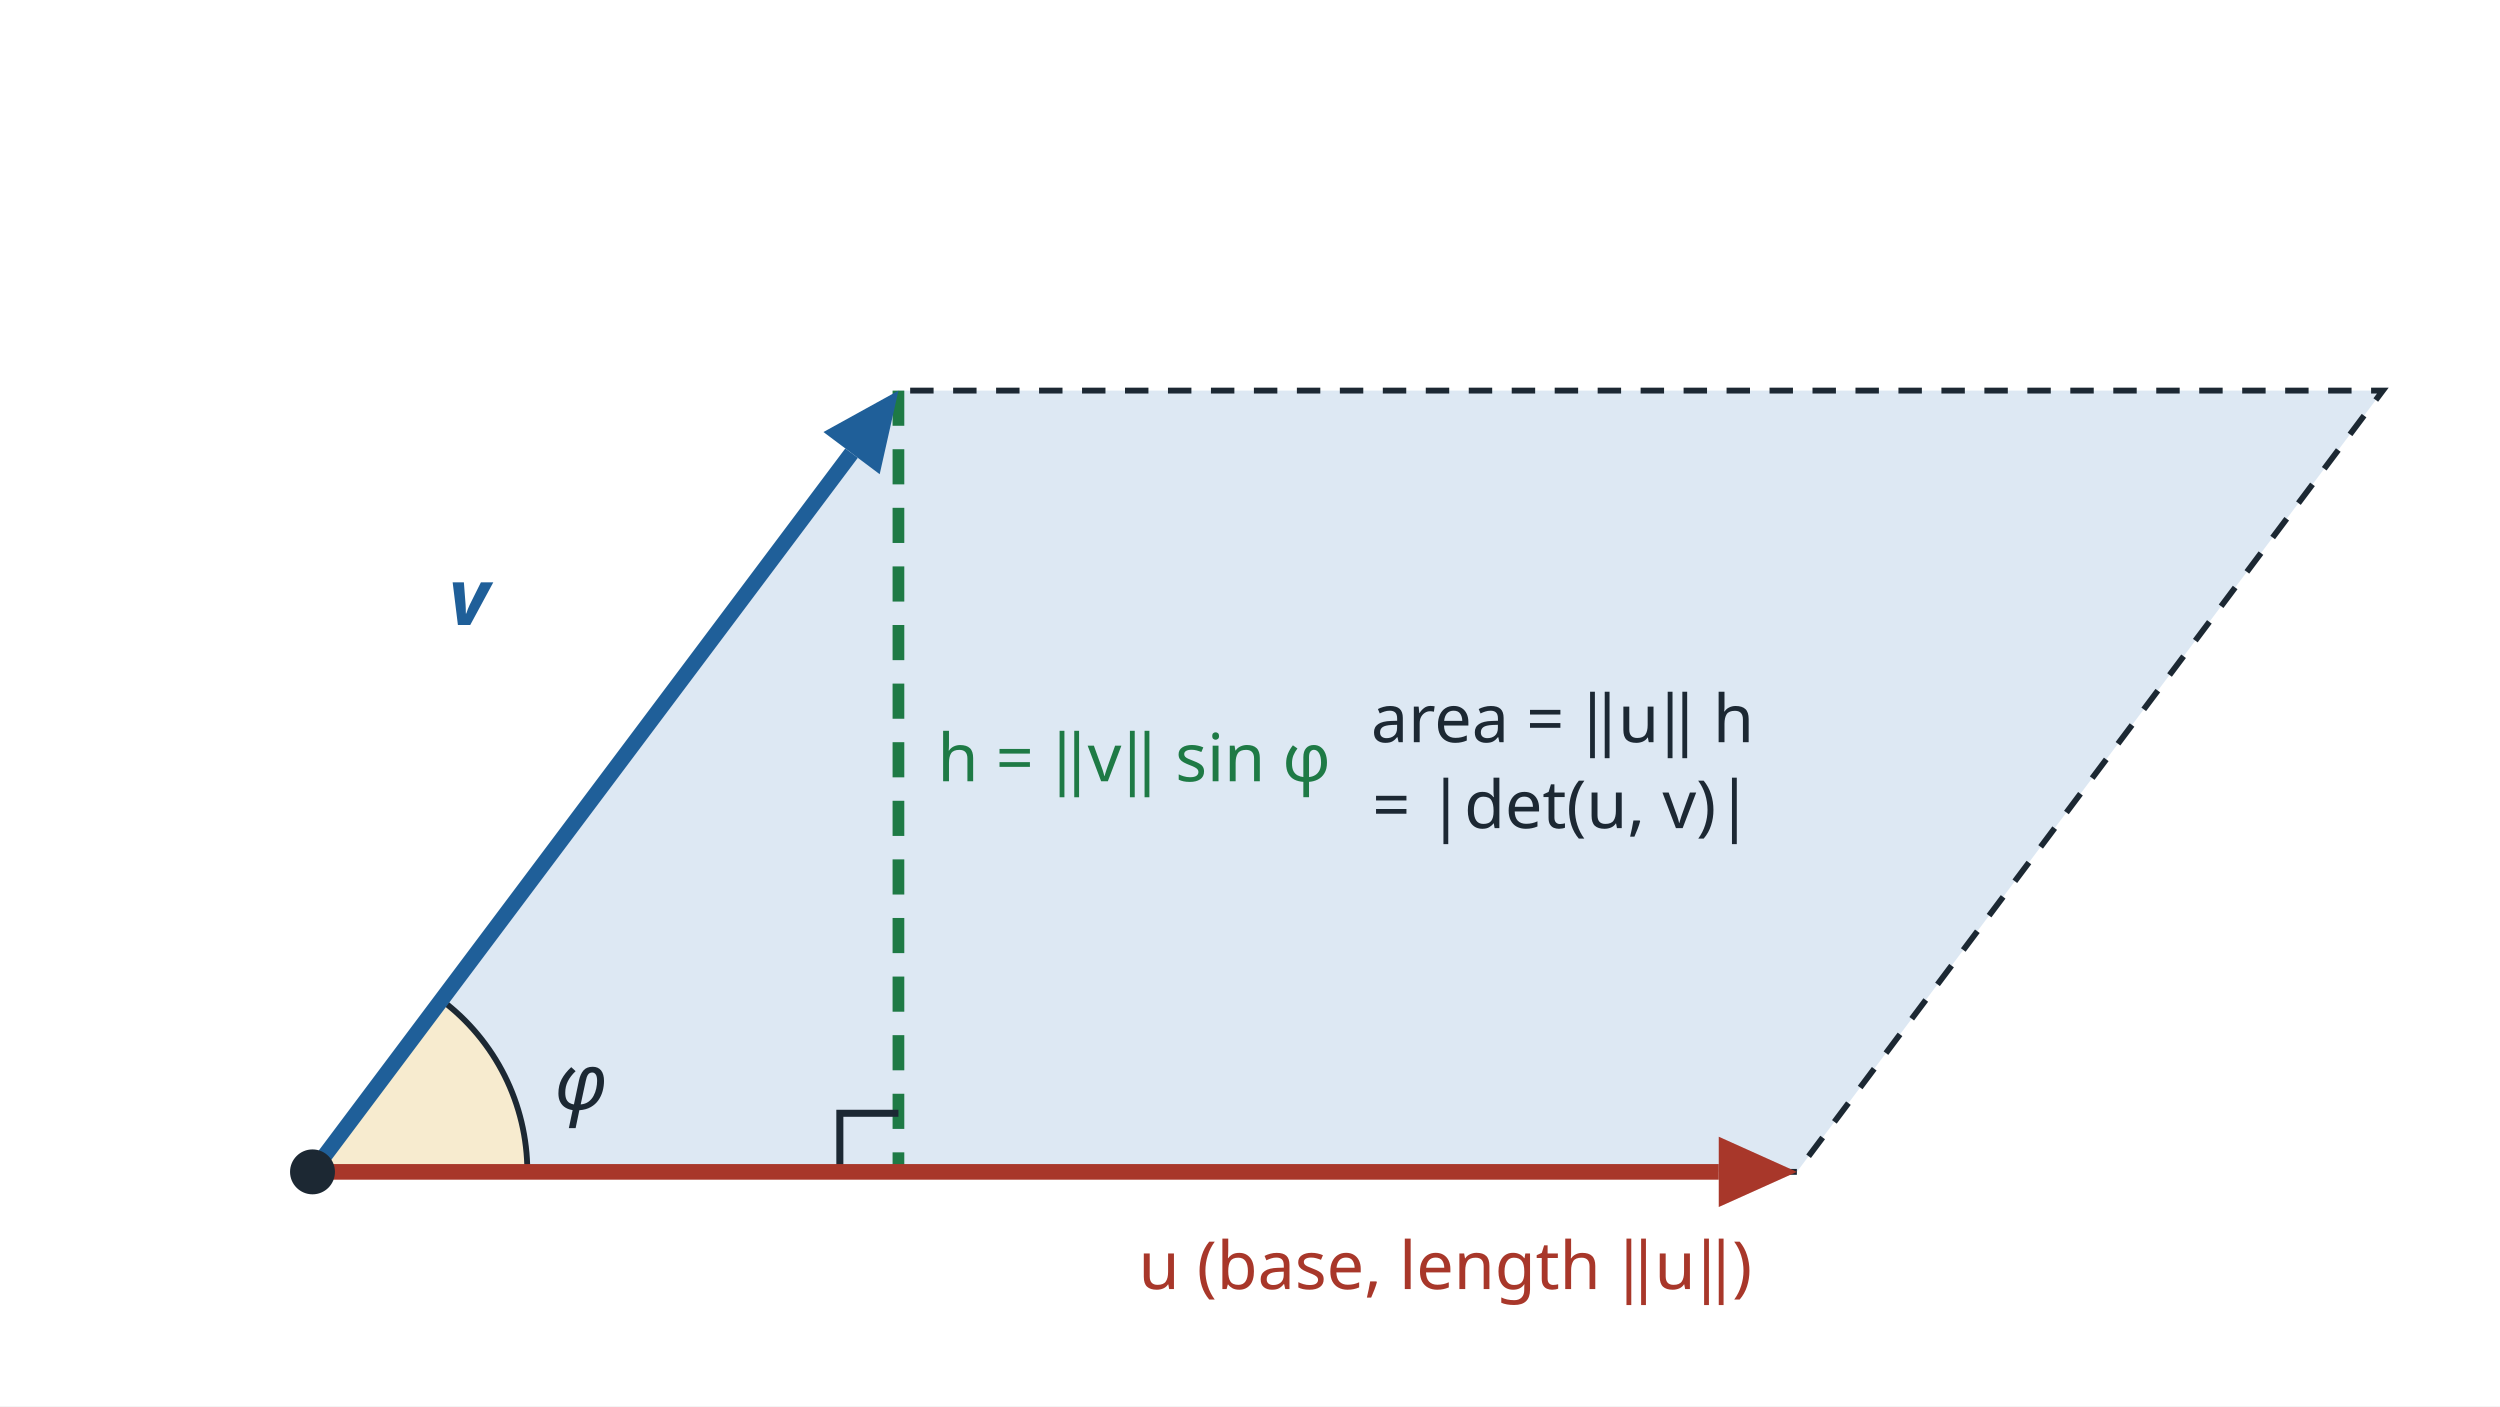
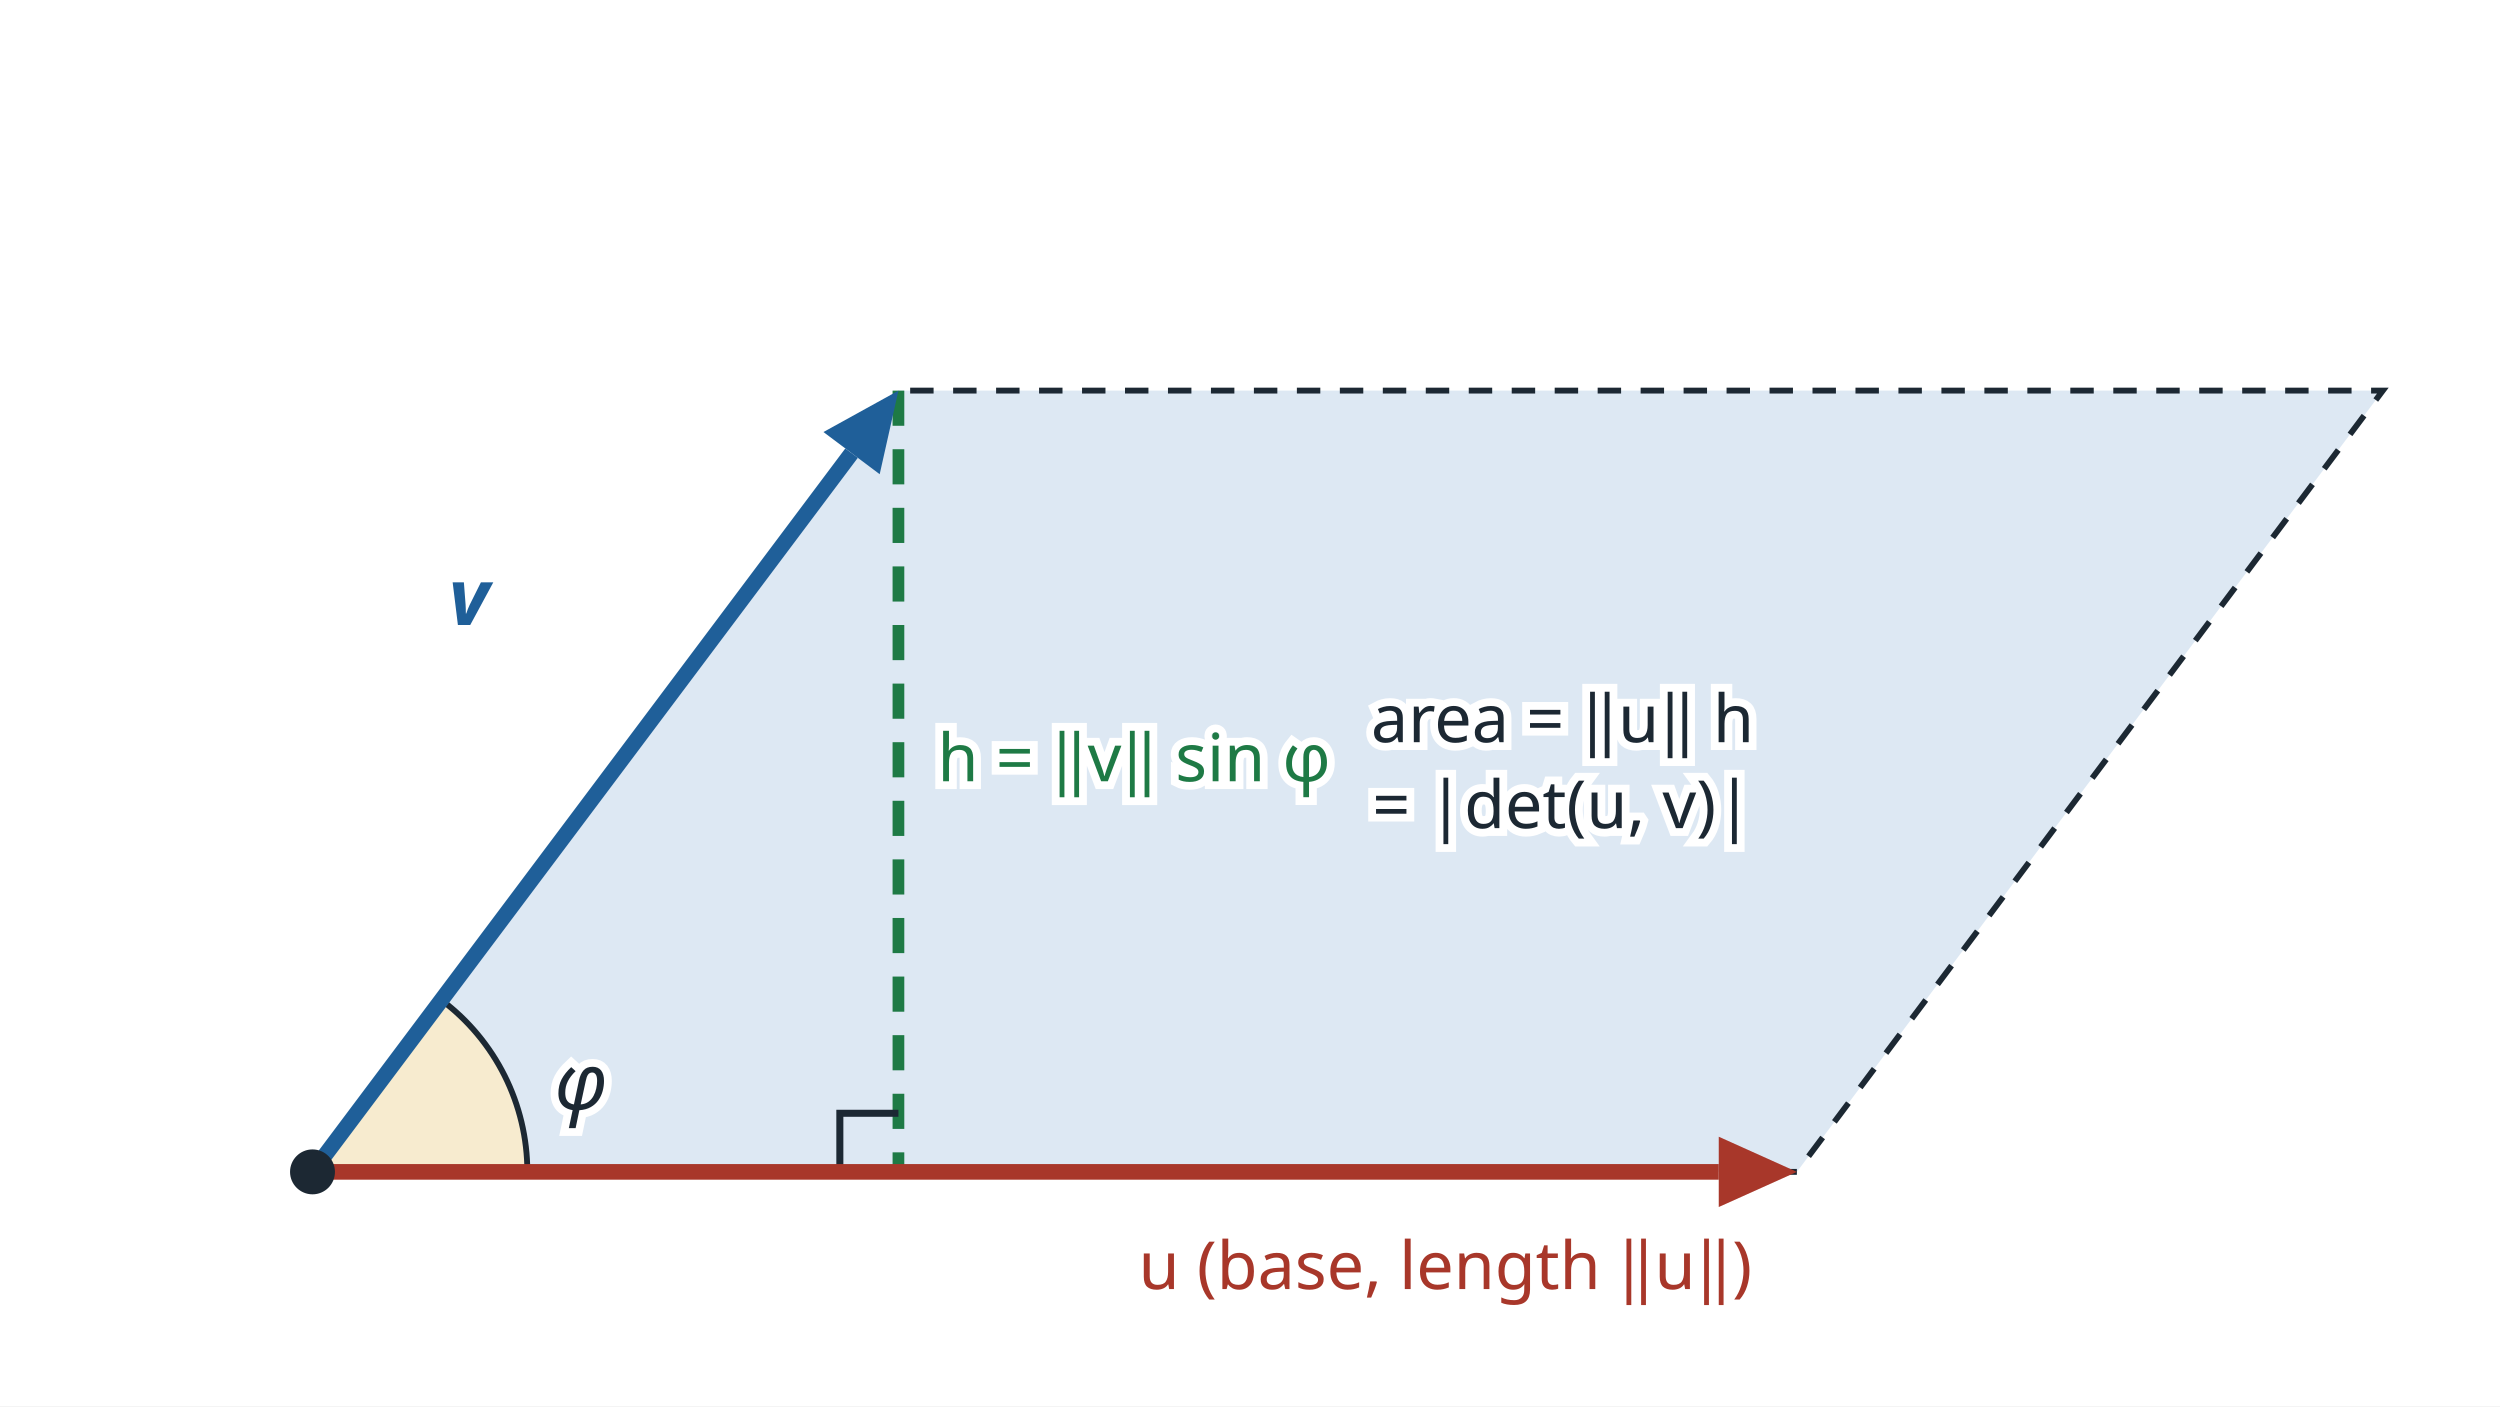
<svg xmlns="http://www.w3.org/2000/svg" viewBox="0 0 640 360" width="640" height="360" font-family="sans-serif" font-size="17" fill="#1c2833">
  <rect width="640" height="360" fill="#ffffff" />
  <polygon points="80,300 460,300 610,100 230,100" fill="#dde8f3" stroke="#1c2833" stroke-width="1.5" stroke-dasharray="6 5" />
  <path d="M80.0,300.0 L135.0,300.0 A55,55 0 0 0 113.0,256.0 Z" fill="#f7ebcf" stroke="#1c2833" stroke-width="1.5" />
  <line x1="230.0" y1="100.0" x2="230.0" y2="300.0" stroke="#1e7a45" stroke-width="3" stroke-dasharray="9 6" />
  <polyline points="215.0,300.0 215.0,285.0 230.0,285.0" fill="none" stroke="#1c2833" stroke-width="1.8" />
  <line x1="80.0" y1="300.0" x2="440.0" y2="300.0" stroke="#a8372a" stroke-width="4" />
  <polygon points="460.0,300.0 440.0,309.0 440.0,291.0" fill="#a8372a" />
  <line x1="80.0" y1="300.0" x2="218.0" y2="116.0" stroke="#1f5f99" stroke-width="4" />
  <polygon points="230.0,100.0 225.2,121.4 210.8,110.6" fill="#1f5f99" />
  <circle cx="80.0" cy="300.0" r="5" fill="#1c2833" stroke="#1c2833" stroke-width="1.5" />
-   <text x="370.0" y="330.0" font-size="17" text-anchor="middle" fill="#a8372a">u (base, length ‖u‖)</text>
-   <text x="120.0" y="160.0" font-size="20" text-anchor="middle" fill="#1f5f99" font-style="italic" font-weight="bold">v</text>
-   <text x="240.0" y="200.0" font-size="17" text-anchor="start" fill="#1e7a45">h = ‖v‖ sin φ</text>
-   <text x="142.0" y="284.0" font-size="20" text-anchor="start" fill="#1c2833" font-style="italic">φ</text>
-   <text x="400.0" y="190.0" font-size="17" text-anchor="middle" fill="#1c2833">area = ‖u‖ h</text>
-   <text x="400.0" y="212.0" font-size="17" text-anchor="middle" fill="#1c2833">= |det(u, v)|</text>
+   <text x="370.0" y="330.0" font-size="17" text-anchor="middle" fill="#a8372a" stroke="#ffffff" stroke-width="4" paint-order="stroke">u (base, length ‖u‖)</text>
+   <text x="120.0" y="160.0" font-size="20" text-anchor="middle" fill="#1f5f99" stroke="#ffffff" stroke-width="4" paint-order="stroke" font-style="italic" font-weight="bold">v</text>
+   <text x="240.0" y="200.0" font-size="17" text-anchor="start" fill="#1e7a45" stroke="#ffffff" stroke-width="4" paint-order="stroke">h = ‖v‖ sin φ</text>
+   <text x="142.0" y="284.0" font-size="20" text-anchor="start" fill="#1c2833" stroke="#ffffff" stroke-width="4" paint-order="stroke" font-style="italic">φ</text>
+   <text x="400.0" y="190.0" font-size="17" text-anchor="middle" fill="#1c2833" stroke="#ffffff" stroke-width="4" paint-order="stroke">area = ‖u‖ h</text>
+   <text x="400.0" y="212.0" font-size="17" text-anchor="middle" fill="#1c2833" stroke="#ffffff" stroke-width="4" paint-order="stroke">= |det(u, v)|</text>
</svg>
